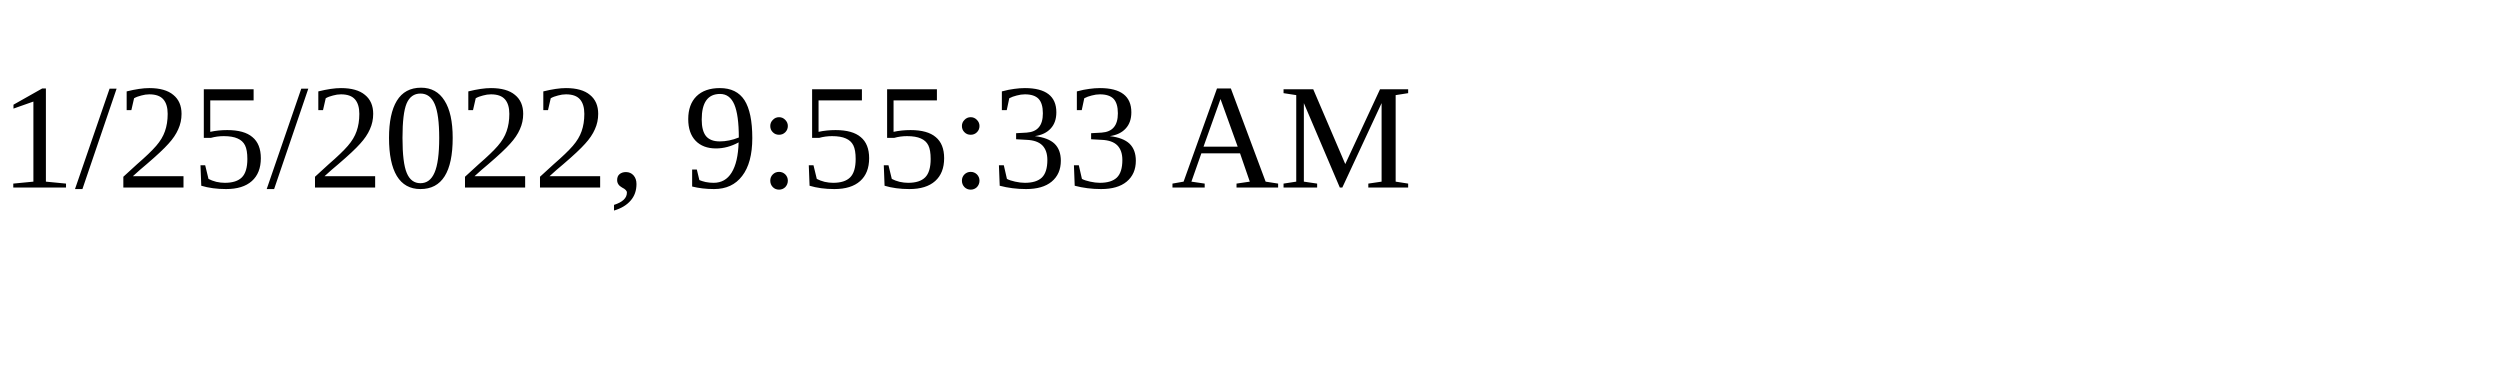
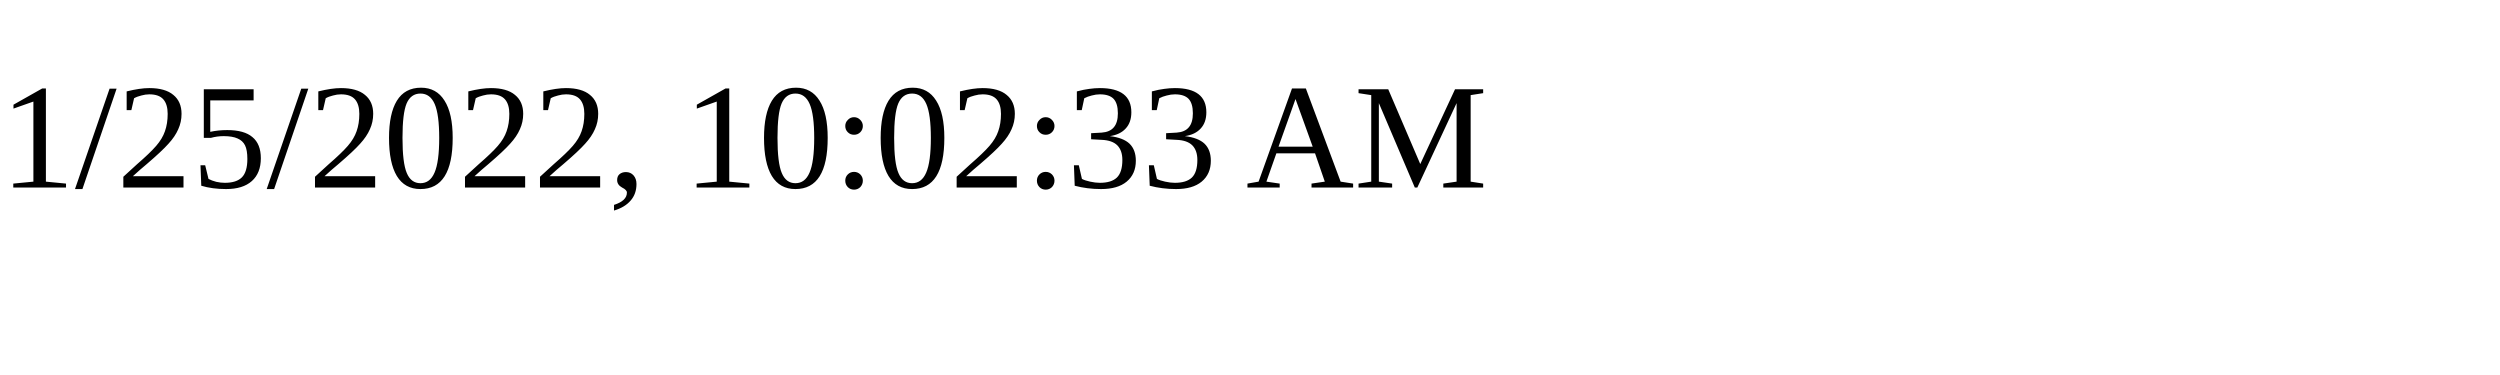
<svg xmlns="http://www.w3.org/2000/svg" height="30" width="200">
-   <text x="0" y="15">1/25/2022, 9:55:33 AM</text>
+   <text x="0" y="15">1/25/2022, 10:02:33 AM</text>
</svg>
